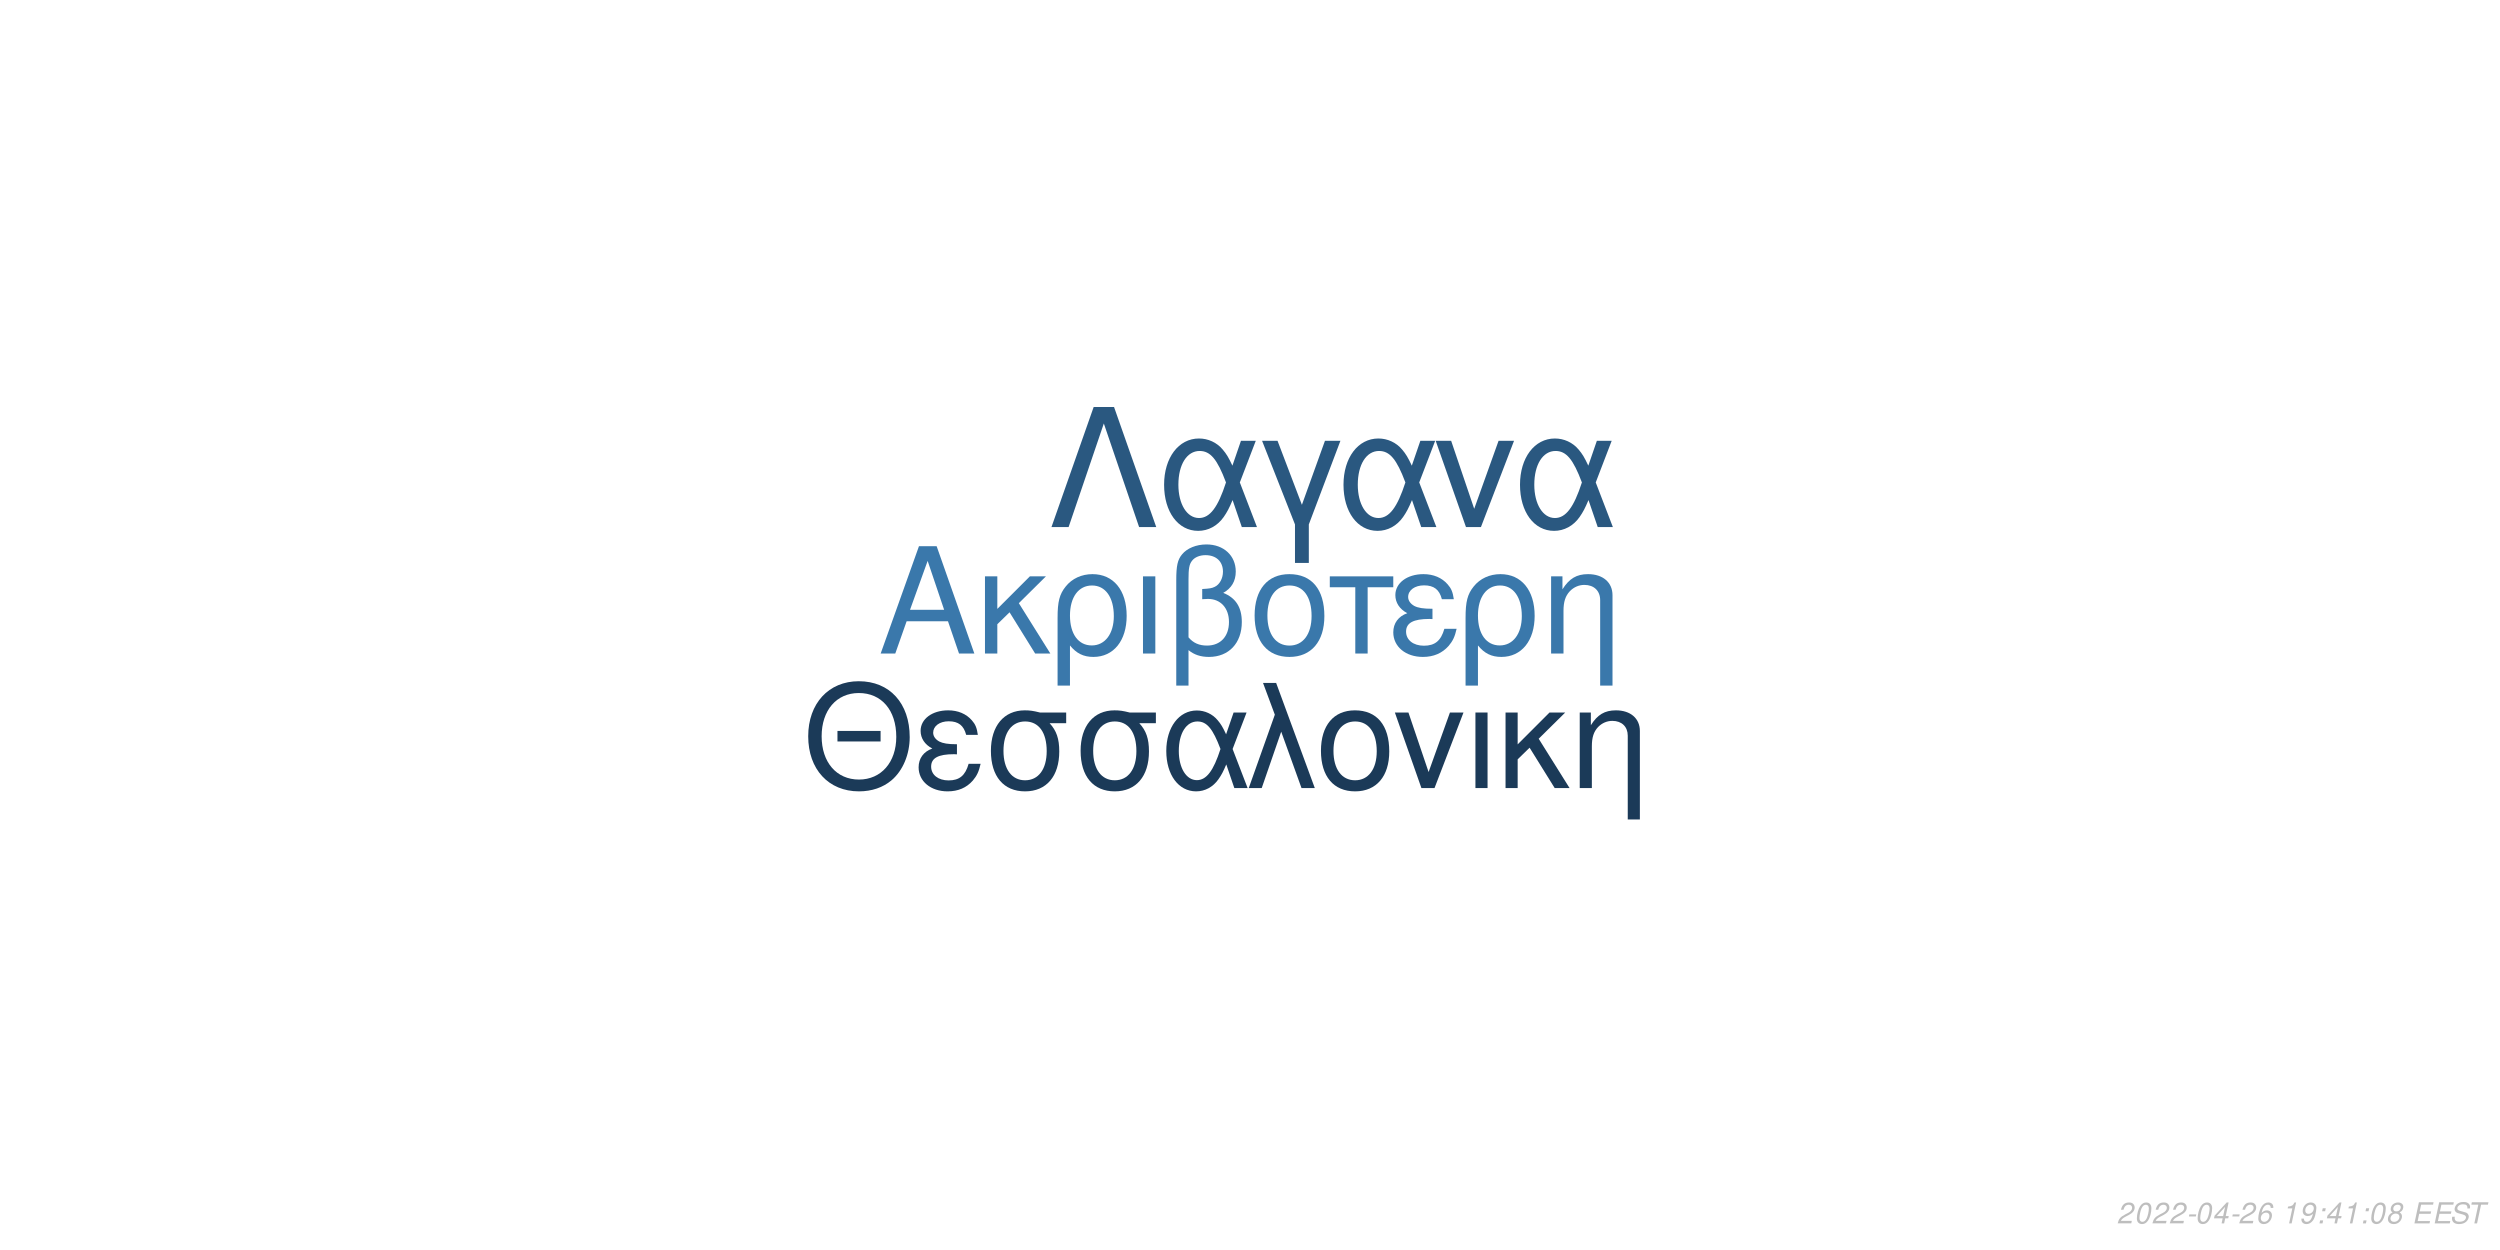
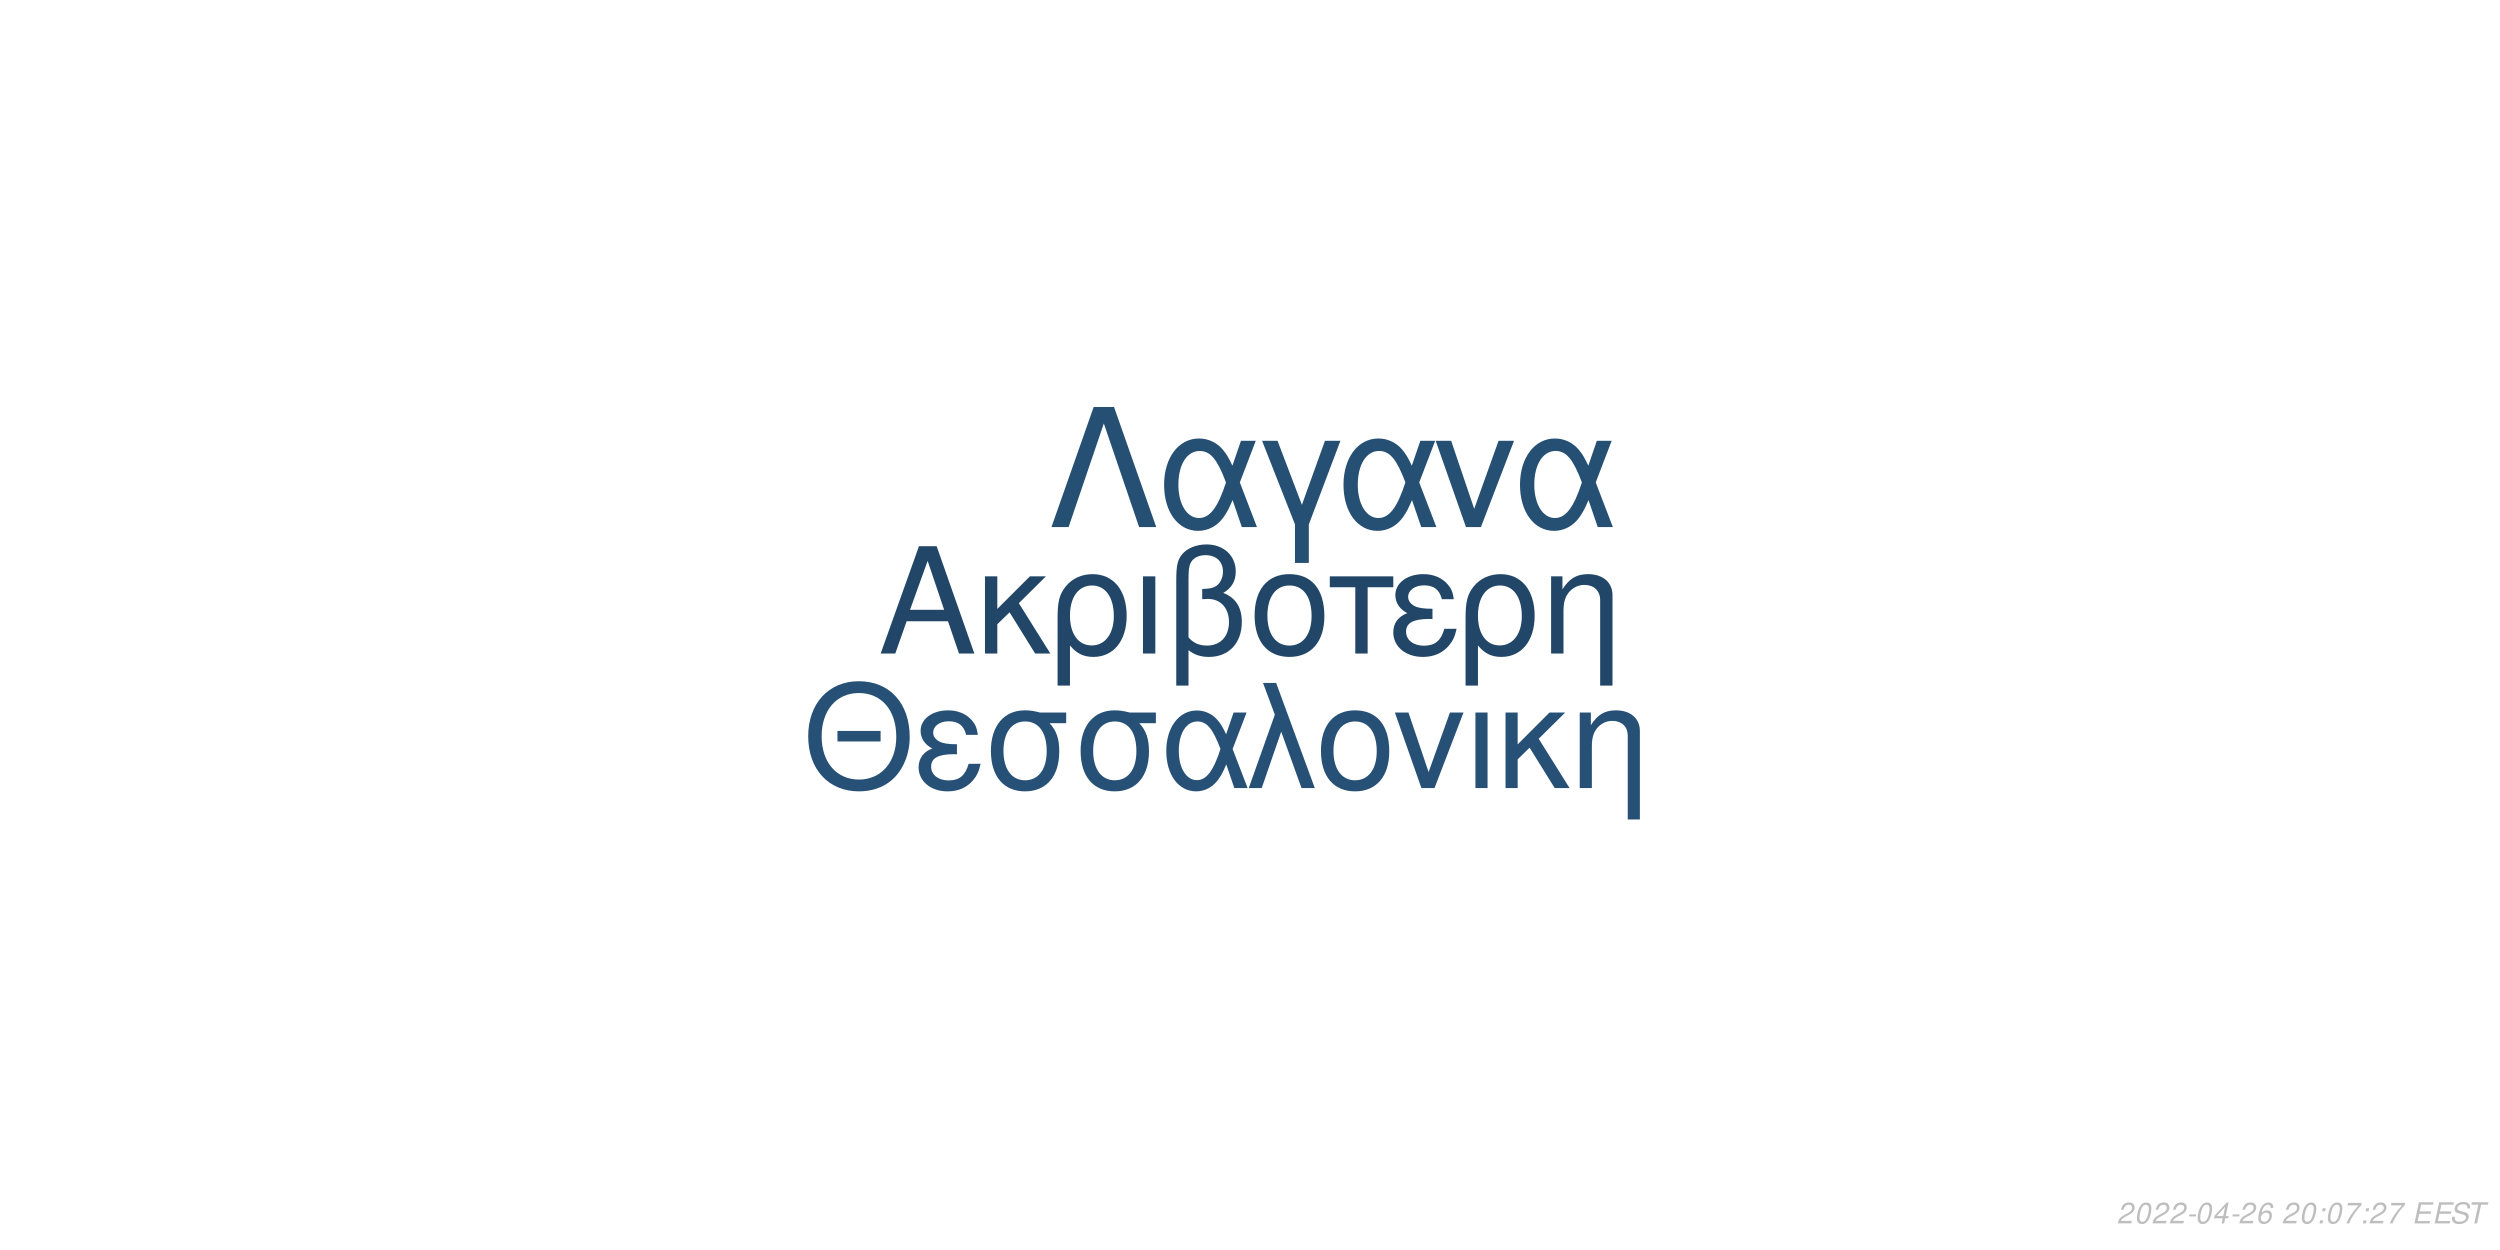
<svg xmlns="http://www.w3.org/2000/svg" xmlns:xlink="http://www.w3.org/1999/xlink" width="864pt" height="432pt" viewBox="0 0 864 432" version="1.1">
  <defs>
    <g>
      <symbol overflow="visible" id="glyph0-0">
        <path style="stroke:none;" d="" />
      </symbol>
      <symbol overflow="visible" id="glyph0-1">
        <path style="stroke:none;" d="M 24.125 -11.141 L 27.938 0 L 33.234 0 L 20.203 -37.094 L 14.094 -37.094 L 0.859 0 L 5.906 0 L 9.828 -11.141 Z M 22.797 -15.109 L 11 -15.109 L 17.094 -32.016 Z M 22.797 -15.109 " />
      </symbol>
      <symbol overflow="visible" id="glyph0-2">
        <path style="stroke:none;" d="M 7.172 -15.422 L 7.172 -26.672 L 2.906 -26.672 L 2.906 0 L 7.172 0 L 7.172 -10.125 L 11.406 -14.25 L 20.25 0 L 25.5 0 L 14.609 -17.406 L 23.969 -26.672 L 18.422 -26.672 Z M 7.172 -15.422 " />
      </symbol>
      <symbol overflow="visible" id="glyph0-3">
        <path style="stroke:none;" d="M 3 11.094 L 7.281 11.094 L 7.281 -2.797 C 9.516 -0.047 11.953 1.172 15.375 1.172 C 22.344 1.172 26.875 -4.422 26.875 -13.031 C 26.875 -21.891 22.297 -27.438 15.062 -27.438 C 11.297 -27.438 7.984 -25.906 5.797 -23.156 C 3.672 -20.516 3 -17.969 3 -12.359 Z M 14.906 -23.516 C 19.547 -23.516 22.438 -19.438 22.438 -12.922 C 22.438 -6.812 19.391 -2.797 14.812 -2.797 C 10.172 -2.797 7.281 -6.766 7.281 -13.125 C 7.281 -19.484 10.234 -23.516 14.906 -23.516 Z M 14.906 -23.516 " />
      </symbol>
      <symbol overflow="visible" id="glyph0-4">
        <path style="stroke:none;" d="M 3.516 0 L 7.781 0 L 7.781 -26.672 L 3.516 -26.672 Z M 3.516 0 " />
      </symbol>
      <symbol overflow="visible" id="glyph0-5">
        <path style="stroke:none;" d="M 4.016 11.094 L 8.25 11.094 L 8.25 -1.172 C 10.172 0.406 12.422 1.172 15.312 1.172 C 22.188 1.172 26.672 -3.609 26.672 -10.891 C 26.672 -15.984 24.578 -19.234 20.25 -20.969 C 23.109 -22.547 24.578 -25.031 24.578 -28.344 C 24.578 -33.844 20.406 -37.703 14.453 -37.703 C 10.938 -37.703 7.734 -36.391 6 -34.25 C 4.484 -32.422 4.016 -30.328 4.016 -25.391 Z M 8.25 -25.656 C 8.25 -29.359 8.5 -30.844 9.469 -32.062 C 10.375 -33.281 12.156 -34 14.094 -34 C 17.812 -34 20.156 -31.812 20.156 -28.297 C 20.156 -25.953 18.984 -23.812 17.297 -23.047 C 16.281 -22.547 15.469 -22.438 12.984 -22.297 L 12.984 -18.781 C 13.734 -18.828 14.344 -18.875 14.969 -18.875 C 19.344 -18.875 22.234 -15.719 22.234 -10.891 C 22.234 -5.906 19.281 -2.75 14.656 -2.75 C 11.953 -2.75 9.922 -3.609 8.25 -5.594 Z M 8.25 -25.656 " />
      </symbol>
      <symbol overflow="visible" id="glyph0-6">
        <path style="stroke:none;" d="M 14.094 -27.438 C 6.562 -27.438 2.094 -22.094 2.094 -13.125 C 2.094 -4.125 6.562 1.172 14.141 1.172 C 21.672 1.172 26.203 -4.172 26.203 -12.922 C 26.203 -22.188 21.828 -27.438 14.094 -27.438 Z M 14.141 -23.516 C 18.938 -23.516 21.781 -19.594 21.781 -12.984 C 21.781 -6.672 18.828 -2.75 14.141 -2.75 C 9.422 -2.75 6.516 -6.672 6.516 -13.125 C 6.516 -19.594 9.422 -23.516 14.141 -23.516 Z M 14.141 -23.516 " />
      </symbol>
      <symbol overflow="visible" id="glyph0-7">
        <path style="stroke:none;" d="M 7.891 0 L 12.156 0 L 12.156 -22.906 L 21.016 -22.906 L 21.016 -26.672 L -0.922 -26.672 L -0.922 -22.906 L 7.891 -22.906 Z M 7.891 0 " />
      </symbol>
      <symbol overflow="visible" id="glyph0-8">
        <path style="stroke:none;" d="M 14.562 -15.469 C 11.344 -15.469 9.562 -15.781 8.297 -16.438 C 6.922 -17.203 6.156 -18.328 6.156 -19.547 C 6.156 -21.891 8.453 -23.562 11.656 -23.562 C 15.062 -23.562 16.953 -22.094 17.812 -18.781 L 21.938 -18.781 C 21.578 -21.266 21.062 -22.5 19.797 -23.922 C 17.812 -26.203 14.906 -27.438 11.453 -27.438 C 5.797 -27.438 1.734 -24.375 1.734 -20.203 C 1.734 -17.609 3.156 -15.375 5.859 -13.938 C 2.797 -12.875 1.016 -10.484 1.016 -7.328 C 1.016 -2.391 5.297 1.172 11.25 1.172 C 14.969 1.172 17.906 -0.109 20.156 -2.641 C 21.578 -4.328 22.297 -5.797 22.906 -8.547 L 18.672 -8.547 C 17.5 -4.422 15.422 -2.703 11.609 -2.703 C 7.938 -2.703 5.438 -4.688 5.438 -7.578 C 5.438 -10.578 7.938 -11.953 13.484 -11.953 C 13.641 -11.953 14.094 -11.953 14.562 -11.906 Z M 14.562 -15.469 " />
      </symbol>
      <symbol overflow="visible" id="glyph0-9">
        <path style="stroke:none;" d="M 3.562 -26.672 L 3.562 0 L 7.844 0 L 7.844 -14.703 C 7.844 -17.906 8.5 -19.891 10.031 -21.531 C 11.406 -22.953 13.188 -23.719 15.062 -23.719 C 18.375 -23.719 20.516 -21.672 20.516 -18.469 L 20.516 11.094 L 24.781 11.094 L 24.781 -20.156 C 24.781 -24.578 21.469 -27.438 16.328 -27.438 C 12.359 -27.438 9.828 -25.906 7.484 -22.188 L 7.484 -26.672 Z M 3.562 -26.672 " />
      </symbol>
      <symbol overflow="visible" id="glyph1-0">
        <path style="stroke:none;" d="" />
      </symbol>
      <symbol overflow="visible" id="glyph1-1">
        <path style="stroke:none;" d="M 26.859 -19.734 L 11.953 -19.734 L 11.953 -16.094 L 26.859 -16.094 Z M 19.328 -36.922 C 8.922 -36.922 1.844 -29.25 1.844 -17.891 C 1.844 -6.484 8.875 1.141 19.391 1.141 C 23.812 1.141 27.703 -0.203 30.641 -2.688 C 34.578 -6.031 36.922 -11.656 36.922 -17.594 C 36.922 -29.297 30 -36.922 19.328 -36.922 Z M 19.328 -32.844 C 27.203 -32.844 32.281 -26.906 32.281 -17.688 C 32.281 -8.922 27.062 -2.938 19.391 -2.938 C 11.609 -2.938 6.484 -8.922 6.484 -17.891 C 6.484 -26.859 11.609 -32.844 19.328 -32.844 Z M 19.328 -32.844 " />
      </symbol>
      <symbol overflow="visible" id="glyph1-2">
        <path style="stroke:none;" d="M 14.25 -15.141 C 11.109 -15.141 9.375 -15.453 8.125 -16.094 C 6.781 -16.844 6.031 -17.938 6.031 -19.141 C 6.031 -21.422 8.266 -23.078 11.406 -23.078 C 14.75 -23.078 16.594 -21.625 17.438 -18.391 L 21.469 -18.391 C 21.125 -20.828 20.625 -22.031 19.391 -23.422 C 17.438 -25.656 14.594 -26.859 11.219 -26.859 C 5.688 -26.859 1.688 -23.875 1.688 -19.781 C 1.688 -17.234 3.094 -15.047 5.734 -13.656 C 2.734 -12.609 1 -10.266 1 -7.172 C 1 -2.344 5.188 1.141 11.016 1.141 C 14.656 1.141 17.547 -0.094 19.734 -2.594 C 21.125 -4.234 21.828 -5.688 22.422 -8.375 L 18.281 -8.375 C 17.141 -4.328 15.094 -2.641 11.359 -2.641 C 7.766 -2.641 5.328 -4.578 5.328 -7.422 C 5.328 -10.359 7.766 -11.703 13.203 -11.703 C 13.359 -11.703 13.797 -11.703 14.25 -11.656 Z M 14.25 -15.141 " />
      </symbol>
      <symbol overflow="visible" id="glyph1-3">
        <path style="stroke:none;" d="M 29 -26.109 L 19.938 -26.109 C 17.594 -26.703 16.438 -26.859 14.703 -26.859 C 7.469 -26.859 2.984 -21.469 2.984 -12.859 C 2.984 -4.031 7.375 1.141 14.797 1.141 C 22.172 1.141 26.609 -4.078 26.609 -12.656 C 26.609 -17.047 25.656 -19.828 23.266 -22.422 L 29 -22.422 Z M 14.797 -23.016 C 19.531 -23.016 22.266 -19.234 22.266 -12.75 C 22.266 -6.531 19.438 -2.688 14.797 -2.688 C 10.172 -2.688 7.328 -6.531 7.328 -12.859 C 7.328 -19.188 10.172 -23.016 14.797 -23.016 Z M 14.797 -23.016 " />
      </symbol>
      <symbol overflow="visible" id="glyph1-4">
        <path style="stroke:none;" d="M 29.344 -26.109 L 24.859 -26.109 L 22.266 -18.578 C 21.125 -21.031 20.484 -22.125 19.328 -23.469 C 17.547 -25.609 14.906 -26.812 12.156 -26.812 C 5.984 -26.812 1.594 -20.984 1.594 -12.812 C 1.594 -4.578 5.828 1.141 11.906 1.141 C 14.953 1.141 17.734 -0.344 19.625 -3.047 C 20.672 -4.531 21.281 -5.688 22.328 -8.172 L 25.109 0 L 29.703 0 L 24.516 -13.5 Z M 20.328 -13.5 C 17.891 -5.922 15.453 -2.734 12.156 -2.734 C 8.516 -2.734 5.922 -6.922 5.922 -12.812 C 5.922 -18.938 8.516 -23.016 12.359 -23.016 C 15.594 -23.016 17.688 -20.531 20.328 -13.5 Z M 20.328 -13.5 " />
      </symbol>
      <symbol overflow="visible" id="glyph1-5">
        <path style="stroke:none;" d="M 1.094 0 L 5.578 0 L 12.312 -19.484 L 19.328 0 L 23.922 0 L 10.562 -36.328 L 6.031 -36.328 L 10.109 -25.359 Z M 1.094 0 " />
      </symbol>
      <symbol overflow="visible" id="glyph1-6">
        <path style="stroke:none;" d="M 13.797 -26.859 C 6.422 -26.859 2.047 -21.625 2.047 -12.859 C 2.047 -4.031 6.422 1.141 13.859 1.141 C 21.234 1.141 25.656 -4.078 25.656 -12.656 C 25.656 -21.719 21.375 -26.859 13.797 -26.859 Z M 13.859 -23.016 C 18.531 -23.016 21.328 -19.188 21.328 -12.703 C 21.328 -6.531 18.438 -2.688 13.859 -2.688 C 9.219 -2.688 6.375 -6.531 6.375 -12.859 C 6.375 -19.188 9.219 -23.016 13.859 -23.016 Z M 13.859 -23.016 " />
      </symbol>
      <symbol overflow="visible" id="glyph1-7">
        <path style="stroke:none;" d="M 14.297 0 L 24.312 -26.109 L 19.625 -26.109 L 12.25 -5.531 L 5.281 -26.109 L 0.594 -26.109 L 9.766 0 Z M 14.297 0 " />
      </symbol>
      <symbol overflow="visible" id="glyph1-8">
        <path style="stroke:none;" d="M 3.438 0 L 7.625 0 L 7.625 -26.109 L 3.438 -26.109 Z M 3.438 0 " />
      </symbol>
      <symbol overflow="visible" id="glyph1-9">
        <path style="stroke:none;" d="M 7.031 -15.094 L 7.031 -26.109 L 2.844 -26.109 L 2.844 0 L 7.031 0 L 7.031 -9.922 L 11.156 -13.953 L 19.828 0 L 24.969 0 L 14.297 -17.047 L 23.469 -26.109 L 18.031 -26.109 Z M 7.031 -15.094 " />
      </symbol>
      <symbol overflow="visible" id="glyph1-10">
        <path style="stroke:none;" d="M 3.484 -26.109 L 3.484 0 L 7.672 0 L 7.672 -14.406 C 7.672 -17.547 8.328 -19.484 9.812 -21.078 C 11.156 -22.469 12.906 -23.219 14.75 -23.219 C 17.984 -23.219 20.078 -21.234 20.078 -18.094 L 20.078 10.859 L 24.266 10.859 L 24.266 -19.734 C 24.266 -24.062 21.031 -26.859 16 -26.859 C 12.109 -26.859 9.609 -25.359 7.328 -21.719 L 7.328 -26.109 Z M 3.484 -26.109 " />
      </symbol>
      <symbol overflow="visible" id="glyph2-0">
        <path style="stroke:none;" d="" />
      </symbol>
      <symbol overflow="visible" id="glyph2-1">
        <path style="stroke:none;" d="M 22.531 -41.484 L 15.484 -41.484 L 0.906 0 L 6.828 0 L 19 -35.797 L 31.188 0 L 37.109 0 Z M 22.531 -41.484 " />
      </symbol>
      <symbol overflow="visible" id="glyph2-2">
        <path style="stroke:none;" d="M 33.516 -29.812 L 28.391 -29.812 L 25.438 -21.219 C 24.125 -24.016 23.391 -25.266 22.078 -26.797 C 20.031 -29.25 17.016 -30.609 13.891 -30.609 C 6.828 -30.609 1.828 -23.953 1.828 -14.625 C 1.828 -5.234 6.656 1.312 13.594 1.312 C 17.078 1.312 20.266 -0.391 22.422 -3.469 C 23.609 -5.172 24.297 -6.484 25.5 -9.328 L 28.688 0 L 33.922 0 L 28 -15.422 Z M 23.219 -15.422 C 20.422 -6.766 17.641 -3.125 13.891 -3.125 C 9.734 -3.125 6.766 -7.906 6.766 -14.625 C 6.766 -21.625 9.734 -26.297 14.109 -26.297 C 17.812 -26.297 20.203 -23.453 23.219 -15.422 Z M 23.219 -15.422 " />
      </symbol>
      <symbol overflow="visible" id="glyph2-3">
        <path style="stroke:none;" d="M 12.062 12.406 L 16.844 12.406 L 16.844 -0.906 L 27.766 -29.812 L 22.422 -29.812 L 14.453 -7.688 L 6.031 -29.812 L 0.688 -29.812 L 12.062 -0.906 Z M 12.062 12.406 " />
      </symbol>
      <symbol overflow="visible" id="glyph2-4">
        <path style="stroke:none;" d="M 16.328 0 L 27.766 -29.812 L 22.422 -29.812 L 14 -6.312 L 6.031 -29.812 L 0.688 -29.812 L 11.156 0 Z M 16.328 0 " />
      </symbol>
      <symbol overflow="visible" id="glyph3-0">
        <path style="stroke:none;" d="" />
      </symbol>
      <symbol overflow="visible" id="glyph3-1">
        <path style="stroke:none;" d="M 5.234 -0.875 L 1.469 -0.875 C 1.641 -1.375 2.203 -1.891 3.109 -2.344 L 4.234 -2.938 C 5.562 -3.625 6.219 -4.469 6.219 -5.484 C 6.219 -5.938 6.062 -6.359 5.797 -6.656 C 5.469 -7.047 4.984 -7.234 4.312 -7.234 C 2.766 -7.234 1.891 -6.453 1.484 -4.734 L 2.375 -4.734 C 2.484 -5.188 2.609 -5.484 2.797 -5.75 C 3.094 -6.203 3.609 -6.453 4.188 -6.453 C 4.891 -6.453 5.344 -6.031 5.344 -5.375 C 5.344 -4.703 4.859 -4.094 4.016 -3.656 L 2.984 -3.125 C 1.234 -2.188 0.797 -1.656 0.344 -0.016 L 5.047 -0.016 Z M 5.234 -0.875 " />
      </symbol>
      <symbol overflow="visible" id="glyph3-2">
        <path style="stroke:none;" d="M 4.203 -7.234 C 3.375 -7.234 2.688 -6.812 2.125 -5.984 C 1.484 -5.047 0.984 -3.188 0.984 -1.734 C 0.984 -1.109 1.172 -0.562 1.484 -0.266 C 1.797 0.047 2.281 0.234 2.766 0.234 C 3.625 0.234 4.281 -0.156 4.859 -1.016 C 5.516 -1.953 6 -3.797 6 -5.266 C 6 -6.5 5.328 -7.234 4.203 -7.234 Z M 4.094 -6.453 C 4.734 -6.453 5.125 -5.984 5.125 -5.156 C 5.125 -4.203 4.781 -2.625 4.406 -1.812 C 3.984 -0.938 3.516 -0.547 2.875 -0.547 C 2.25 -0.547 1.875 -1.031 1.875 -1.828 C 1.875 -2.797 2.203 -4.344 2.594 -5.203 C 2.984 -6.047 3.453 -6.453 4.094 -6.453 Z M 4.094 -6.453 " />
      </symbol>
      <symbol overflow="visible" id="glyph3-3">
        <path style="stroke:none;" d="M 3.516 -3.125 L 1.125 -3.125 L 0.969 -2.406 L 3.359 -2.406 Z M 3.516 -3.125 " />
      </symbol>
      <symbol overflow="visible" id="glyph3-4">
        <path style="stroke:none;" d="M 3.625 -1.75 L 3.266 0 L 4.141 0 L 4.516 -1.75 L 5.562 -1.75 L 5.734 -2.531 L 4.688 -2.531 L 5.688 -7.234 L 5.016 -7.234 L 0.844 -2.672 L 0.641 -1.75 Z M 3.797 -2.531 L 1.594 -2.531 L 4.469 -5.703 Z M 3.797 -2.531 " />
      </symbol>
      <symbol overflow="visible" id="glyph3-5">
        <path style="stroke:none;" d="M 6.125 -5.344 L 6.141 -5.625 C 6.141 -6.609 5.453 -7.234 4.391 -7.234 C 3.438 -7.234 2.641 -6.719 2.016 -5.703 C 1.422 -4.781 0.938 -2.953 0.938 -1.688 C 0.938 -0.516 1.688 0.234 2.859 0.234 C 3.703 0.234 4.438 -0.156 5 -0.875 C 5.406 -1.422 5.672 -2.156 5.672 -2.766 C 5.672 -3.812 4.969 -4.5 3.906 -4.5 C 3.234 -4.5 2.672 -4.234 2.094 -3.625 C 2.406 -5.375 3.234 -6.453 4.25 -6.453 C 4.703 -6.453 5.062 -6.234 5.172 -5.844 C 5.203 -5.719 5.234 -5.578 5.25 -5.344 Z M 3.656 -3.734 C 4.344 -3.734 4.797 -3.281 4.797 -2.625 C 4.797 -1.469 3.984 -0.547 2.984 -0.547 C 2.297 -0.547 1.812 -1.047 1.812 -1.766 C 1.812 -2.859 2.625 -3.734 3.656 -3.734 Z M 3.656 -3.734 " />
      </symbol>
      <symbol overflow="visible" id="glyph3-6">
        <path style="stroke:none;" d="" />
      </symbol>
      <symbol overflow="visible" id="glyph3-7">
-         <path style="stroke:none;" d="M 3.703 -5.188 L 2.594 0 L 3.469 0 L 5.016 -7.234 L 4.438 -7.234 C 3.906 -6.156 3.688 -6.016 2.234 -5.812 L 2.109 -5.188 Z M 3.703 -5.188 " />
+         <path style="stroke:none;" d="M 2.359 -1.031 L 1.312 -1.031 L 1.094 0 L 2.141 0 Z M 3.266 -5.234 L 2.219 -5.234 L 2 -4.203 L 3.047 -4.203 Z M 3.266 -5.234 " />
      </symbol>
      <symbol overflow="visible" id="glyph3-8">
-         <path style="stroke:none;" d="M 0.844 -1.656 C 0.844 -1.547 0.844 -1.438 0.844 -1.375 C 0.844 -0.406 1.531 0.234 2.578 0.234 C 3.203 0.234 3.766 0.016 4.297 -0.438 C 4.938 -1 5.312 -1.656 5.594 -2.719 C 5.844 -3.672 6.016 -4.766 6.016 -5.375 C 6.016 -5.844 5.844 -6.328 5.547 -6.656 C 5.203 -7.031 4.703 -7.234 4.062 -7.234 C 2.516 -7.234 1.297 -5.938 1.297 -4.266 C 1.297 -3.203 1.984 -2.547 3.047 -2.547 C 3.484 -2.547 3.953 -2.672 4.281 -2.891 C 4.406 -2.984 4.547 -3.078 4.828 -3.344 C 4.438 -1.484 3.703 -0.547 2.703 -0.547 C 2.109 -0.547 1.719 -0.938 1.719 -1.547 L 1.719 -1.656 Z M 3.953 -6.453 C 4.625 -6.453 5.141 -5.953 5.141 -5.281 C 5.141 -4.188 4.312 -3.312 3.297 -3.312 C 2.594 -3.312 2.172 -3.734 2.172 -4.453 C 2.172 -5.562 2.984 -6.453 3.953 -6.453 Z M 3.953 -6.453 " />
+         <path style="stroke:none;" d="M 6.703 -7.094 L 1.953 -7.094 L 1.766 -6.219 L 5.594 -6.219 C 3.344 -3.688 2.266 -2.109 1.375 0 L 2.344 0 C 3.031 -1.906 4.828 -4.594 6.547 -6.281 Z M 6.703 -7.094 " />
      </symbol>
      <symbol overflow="visible" id="glyph3-9">
-         <path style="stroke:none;" d="M 2.359 -1.031 L 1.312 -1.031 L 1.094 0 L 2.141 0 Z M 3.266 -5.234 L 2.219 -5.234 L 2 -4.203 L 3.047 -4.203 Z M 3.266 -5.234 " />
+         <path style="stroke:none;" d="M 2.547 -3.312 L 6.5 -3.312 L 6.688 -4.141 L 2.719 -4.141 L 3.219 -6.469 L 7.344 -6.469 L 7.516 -7.297 L 2.453 -7.297 L 0.906 0 L 6.125 0 L 6.297 -0.812 L 2.016 -0.812 Z M 2.547 -3.312 " />
      </symbol>
      <symbol overflow="visible" id="glyph3-10">
-         <path style="stroke:none;" d="M 4.766 -3.797 C 5.078 -3.969 5.234 -4.078 5.438 -4.234 C 5.812 -4.594 6.062 -5.172 6.062 -5.734 C 6.062 -6.625 5.344 -7.234 4.266 -7.234 C 2.812 -7.234 1.703 -6.219 1.703 -4.875 C 1.703 -4.406 1.875 -4.125 2.359 -3.812 C 1.297 -3.312 0.75 -2.516 0.75 -1.469 C 0.75 -0.438 1.547 0.234 2.812 0.234 C 3.656 0.234 4.359 -0.094 4.938 -0.734 C 5.359 -1.234 5.609 -1.859 5.609 -2.438 C 5.609 -3.047 5.312 -3.516 4.766 -3.797 Z M 4.109 -6.453 C 4.797 -6.453 5.188 -6.125 5.188 -5.578 C 5.188 -5.266 5.062 -4.922 4.859 -4.672 C 4.562 -4.312 4.188 -4.156 3.656 -4.156 C 2.984 -4.156 2.594 -4.453 2.594 -4.984 C 2.594 -5.859 3.203 -6.453 4.109 -6.453 Z M 3.453 -3.406 C 4.234 -3.406 4.734 -2.984 4.734 -2.312 C 4.734 -1.312 3.922 -0.547 2.875 -0.547 C 2.125 -0.547 1.625 -0.969 1.625 -1.625 C 1.625 -2.609 2.438 -3.406 3.453 -3.406 Z M 3.453 -3.406 " />
+         <path style="stroke:none;" d="M 7.062 -5.156 C 7.125 -5.438 7.141 -5.562 7.141 -5.703 C 7.141 -6.156 6.938 -6.594 6.594 -6.891 C 6.188 -7.25 5.656 -7.406 4.875 -7.406 C 3.844 -7.406 3.047 -7.125 2.5 -6.562 C 2.094 -6.141 1.781 -5.438 1.781 -4.922 C 1.781 -4.297 2.219 -3.766 2.891 -3.562 L 4.594 -3.094 C 5.406 -2.859 5.734 -2.578 5.734 -2.094 C 5.734 -1.781 5.547 -1.406 5.266 -1.141 C 4.844 -0.766 4.266 -0.578 3.453 -0.578 C 2.328 -0.578 1.812 -0.984 1.812 -1.906 C 1.812 -2.047 1.812 -2.125 1.844 -2.312 L 0.984 -2.312 C 0.906 -2.062 0.891 -1.906 0.891 -1.688 C 0.891 -0.484 1.797 0.234 3.297 0.234 C 4.359 0.234 5.234 -0.062 5.812 -0.609 C 6.344 -1.078 6.688 -1.797 6.688 -2.375 C 6.688 -2.641 6.609 -2.906 6.453 -3.156 C 6.234 -3.5 5.938 -3.703 5.469 -3.828 L 3.75 -4.312 C 2.984 -4.547 2.734 -4.734 2.734 -5.188 C 2.734 -5.547 2.875 -5.844 3.188 -6.109 C 3.547 -6.438 4.031 -6.594 4.703 -6.594 C 5.266 -6.594 5.688 -6.484 5.906 -6.297 C 6.094 -6.125 6.219 -5.797 6.219 -5.516 C 6.219 -5.422 6.203 -5.344 6.188 -5.156 Z M 7.062 -5.156 " />
      </symbol>
      <symbol overflow="visible" id="glyph3-11">
-         <path style="stroke:none;" d="M 2.547 -3.312 L 6.5 -3.312 L 6.688 -4.141 L 2.719 -4.141 L 3.219 -6.469 L 7.344 -6.469 L 7.516 -7.297 L 2.453 -7.297 L 0.906 0 L 6.125 0 L 6.297 -0.812 L 2.016 -0.812 Z M 2.547 -3.312 " />
-       </symbol>
-       <symbol overflow="visible" id="glyph3-12">
-         <path style="stroke:none;" d="M 7.062 -5.156 C 7.125 -5.438 7.141 -5.562 7.141 -5.703 C 7.141 -6.156 6.938 -6.594 6.594 -6.891 C 6.188 -7.25 5.656 -7.406 4.875 -7.406 C 3.844 -7.406 3.047 -7.125 2.5 -6.562 C 2.094 -6.141 1.781 -5.438 1.781 -4.922 C 1.781 -4.297 2.219 -3.766 2.891 -3.562 L 4.594 -3.094 C 5.406 -2.859 5.734 -2.578 5.734 -2.094 C 5.734 -1.781 5.547 -1.406 5.266 -1.141 C 4.844 -0.766 4.266 -0.578 3.453 -0.578 C 2.328 -0.578 1.812 -0.984 1.812 -1.906 C 1.812 -2.047 1.812 -2.125 1.844 -2.312 L 0.984 -2.312 C 0.906 -2.062 0.891 -1.906 0.891 -1.688 C 0.891 -0.484 1.797 0.234 3.297 0.234 C 4.359 0.234 5.234 -0.062 5.812 -0.609 C 6.344 -1.078 6.688 -1.797 6.688 -2.375 C 6.688 -2.641 6.609 -2.906 6.453 -3.156 C 6.234 -3.5 5.938 -3.703 5.469 -3.828 L 3.75 -4.312 C 2.984 -4.547 2.734 -4.734 2.734 -5.188 C 2.734 -5.547 2.875 -5.844 3.188 -6.109 C 3.547 -6.438 4.031 -6.594 4.703 -6.594 C 5.266 -6.594 5.688 -6.484 5.906 -6.297 C 6.094 -6.125 6.219 -5.797 6.219 -5.516 C 6.219 -5.422 6.203 -5.344 6.188 -5.156 Z M 7.062 -5.156 " />
-       </symbol>
-       <symbol overflow="visible" id="glyph3-13">
        <path style="stroke:none;" d="M 4.938 -6.469 L 7.312 -6.469 L 7.484 -7.297 L 1.75 -7.297 L 1.578 -6.469 L 3.984 -6.469 L 2.609 0 L 3.547 0 Z M 4.938 -6.469 " />
      </symbol>
    </g>
  </defs>
  <g id="surface1">
    <rect x="0" y="0" width="864" height="432" style="fill:rgb(100%,100%,100%);fill-opacity:1;stroke:none;" />
-     <g style="fill:rgb(22.745%,47.059%,67.059%);fill-opacity:1;">
+     <g style="fill:rgb(12.941%,27.451%,40.392%);fill-opacity:1;">
      <use xlink:href="#glyph0-1" x="303.5" y="225.861" />
      <use xlink:href="#glyph0-2" x="337.5" y="225.861" />
      <use xlink:href="#glyph0-3" x="362.5" y="225.861" />
      <use xlink:href="#glyph0-4" x="391.5" y="225.861" />
      <use xlink:href="#glyph0-5" x="402.5" y="225.861" />
      <use xlink:href="#glyph0-6" x="431.5" y="225.861" />
      <use xlink:href="#glyph0-7" x="460.5" y="225.861" />
      <use xlink:href="#glyph0-8" x="480.5" y="225.861" />
      <use xlink:href="#glyph0-3" x="503.5" y="225.861" />
      <use xlink:href="#glyph0-9" x="532.5" y="225.861" />
    </g>
-     <g style="fill:rgb(10.588%,22.745%,34.51%);fill-opacity:1;">
+     <g style="fill:rgb(14.902%,31.373%,45.882%);fill-opacity:1;">
      <use xlink:href="#glyph1-1" x="277.473" y="272.354" />
      <use xlink:href="#glyph1-2" x="316.473" y="272.354" />
      <use xlink:href="#glyph1-3" x="339.473" y="272.354" />
      <use xlink:href="#glyph1-3" x="370.473" y="272.354" />
      <use xlink:href="#glyph1-4" x="401.473" y="272.354" />
      <use xlink:href="#glyph1-5" x="430.473" y="272.354" />
      <use xlink:href="#glyph1-6" x="454.473" y="272.354" />
      <use xlink:href="#glyph1-7" x="481.473" y="272.354" />
      <use xlink:href="#glyph1-8" x="506.473" y="272.354" />
      <use xlink:href="#glyph1-9" x="517.473" y="272.354" />
      <use xlink:href="#glyph1-10" x="542.473" y="272.354" />
    </g>
-     <g style="fill:rgb(16.471%,34.51%,50.196%);fill-opacity:1;">
+     <g style="fill:rgb(14.51%,30.98%,45.098%);fill-opacity:1;">
      <use xlink:href="#glyph2-1" x="362.484" y="182.152" />
      <use xlink:href="#glyph2-2" x="400.484" y="182.152" />
      <use xlink:href="#glyph2-3" x="435.484" y="182.152" />
      <use xlink:href="#glyph2-2" x="462.484" y="182.152" />
      <use xlink:href="#glyph2-4" x="495.484" y="182.152" />
      <use xlink:href="#glyph2-2" x="523.484" y="182.152" />
    </g>
    <g style="fill:rgb(74.51%,74.51%,74.51%);fill-opacity:1;">
      <use xlink:href="#glyph3-1" x="731.52" y="422.81" />
      <use xlink:href="#glyph3-2" x="737.52" y="422.81" />
      <use xlink:href="#glyph3-1" x="743.52" y="422.81" />
      <use xlink:href="#glyph3-1" x="749.52" y="422.81" />
      <use xlink:href="#glyph3-3" x="755.52" y="422.81" />
      <use xlink:href="#glyph3-2" x="758.52" y="422.81" />
      <use xlink:href="#glyph3-4" x="764.52" y="422.81" />
      <use xlink:href="#glyph3-3" x="770.52" y="422.81" />
      <use xlink:href="#glyph3-1" x="773.52" y="422.81" />
      <use xlink:href="#glyph3-5" x="779.52" y="422.81" />
      <use xlink:href="#glyph3-6" x="785.52" y="422.81" />
-       <use xlink:href="#glyph3-7" x="788.52" y="422.81" />
-       <use xlink:href="#glyph3-8" x="794.52" y="422.81" />
-       <use xlink:href="#glyph3-9" x="800.52" y="422.81" />
-       <use xlink:href="#glyph3-4" x="803.52" y="422.81" />
-       <use xlink:href="#glyph3-7" x="809.52" y="422.81" />
-       <use xlink:href="#glyph3-9" x="815.52" y="422.81" />
-       <use xlink:href="#glyph3-2" x="818.52" y="422.81" />
-       <use xlink:href="#glyph3-10" x="824.52" y="422.81" />
+       <use xlink:href="#glyph3-1" x="788.52" y="422.81" />
+       <use xlink:href="#glyph3-2" x="794.52" y="422.81" />
+       <use xlink:href="#glyph3-7" x="800.52" y="422.81" />
+       <use xlink:href="#glyph3-2" x="803.52" y="422.81" />
+       <use xlink:href="#glyph3-8" x="809.52" y="422.81" />
+       <use xlink:href="#glyph3-7" x="815.52" y="422.81" />
+       <use xlink:href="#glyph3-1" x="818.52" y="422.81" />
+       <use xlink:href="#glyph3-8" x="824.52" y="422.81" />
      <use xlink:href="#glyph3-6" x="830.52" y="422.81" />
-       <use xlink:href="#glyph3-11" x="833.52" y="422.81" />
-       <use xlink:href="#glyph3-11" x="840.52" y="422.81" />
-       <use xlink:href="#glyph3-12" x="846.52" y="422.81" />
-       <use xlink:href="#glyph3-13" x="852.52" y="422.81" />
+       <use xlink:href="#glyph3-9" x="833.52" y="422.81" />
+       <use xlink:href="#glyph3-9" x="840.52" y="422.81" />
+       <use xlink:href="#glyph3-10" x="846.52" y="422.81" />
+       <use xlink:href="#glyph3-11" x="852.52" y="422.81" />
    </g>
  </g>
</svg>
